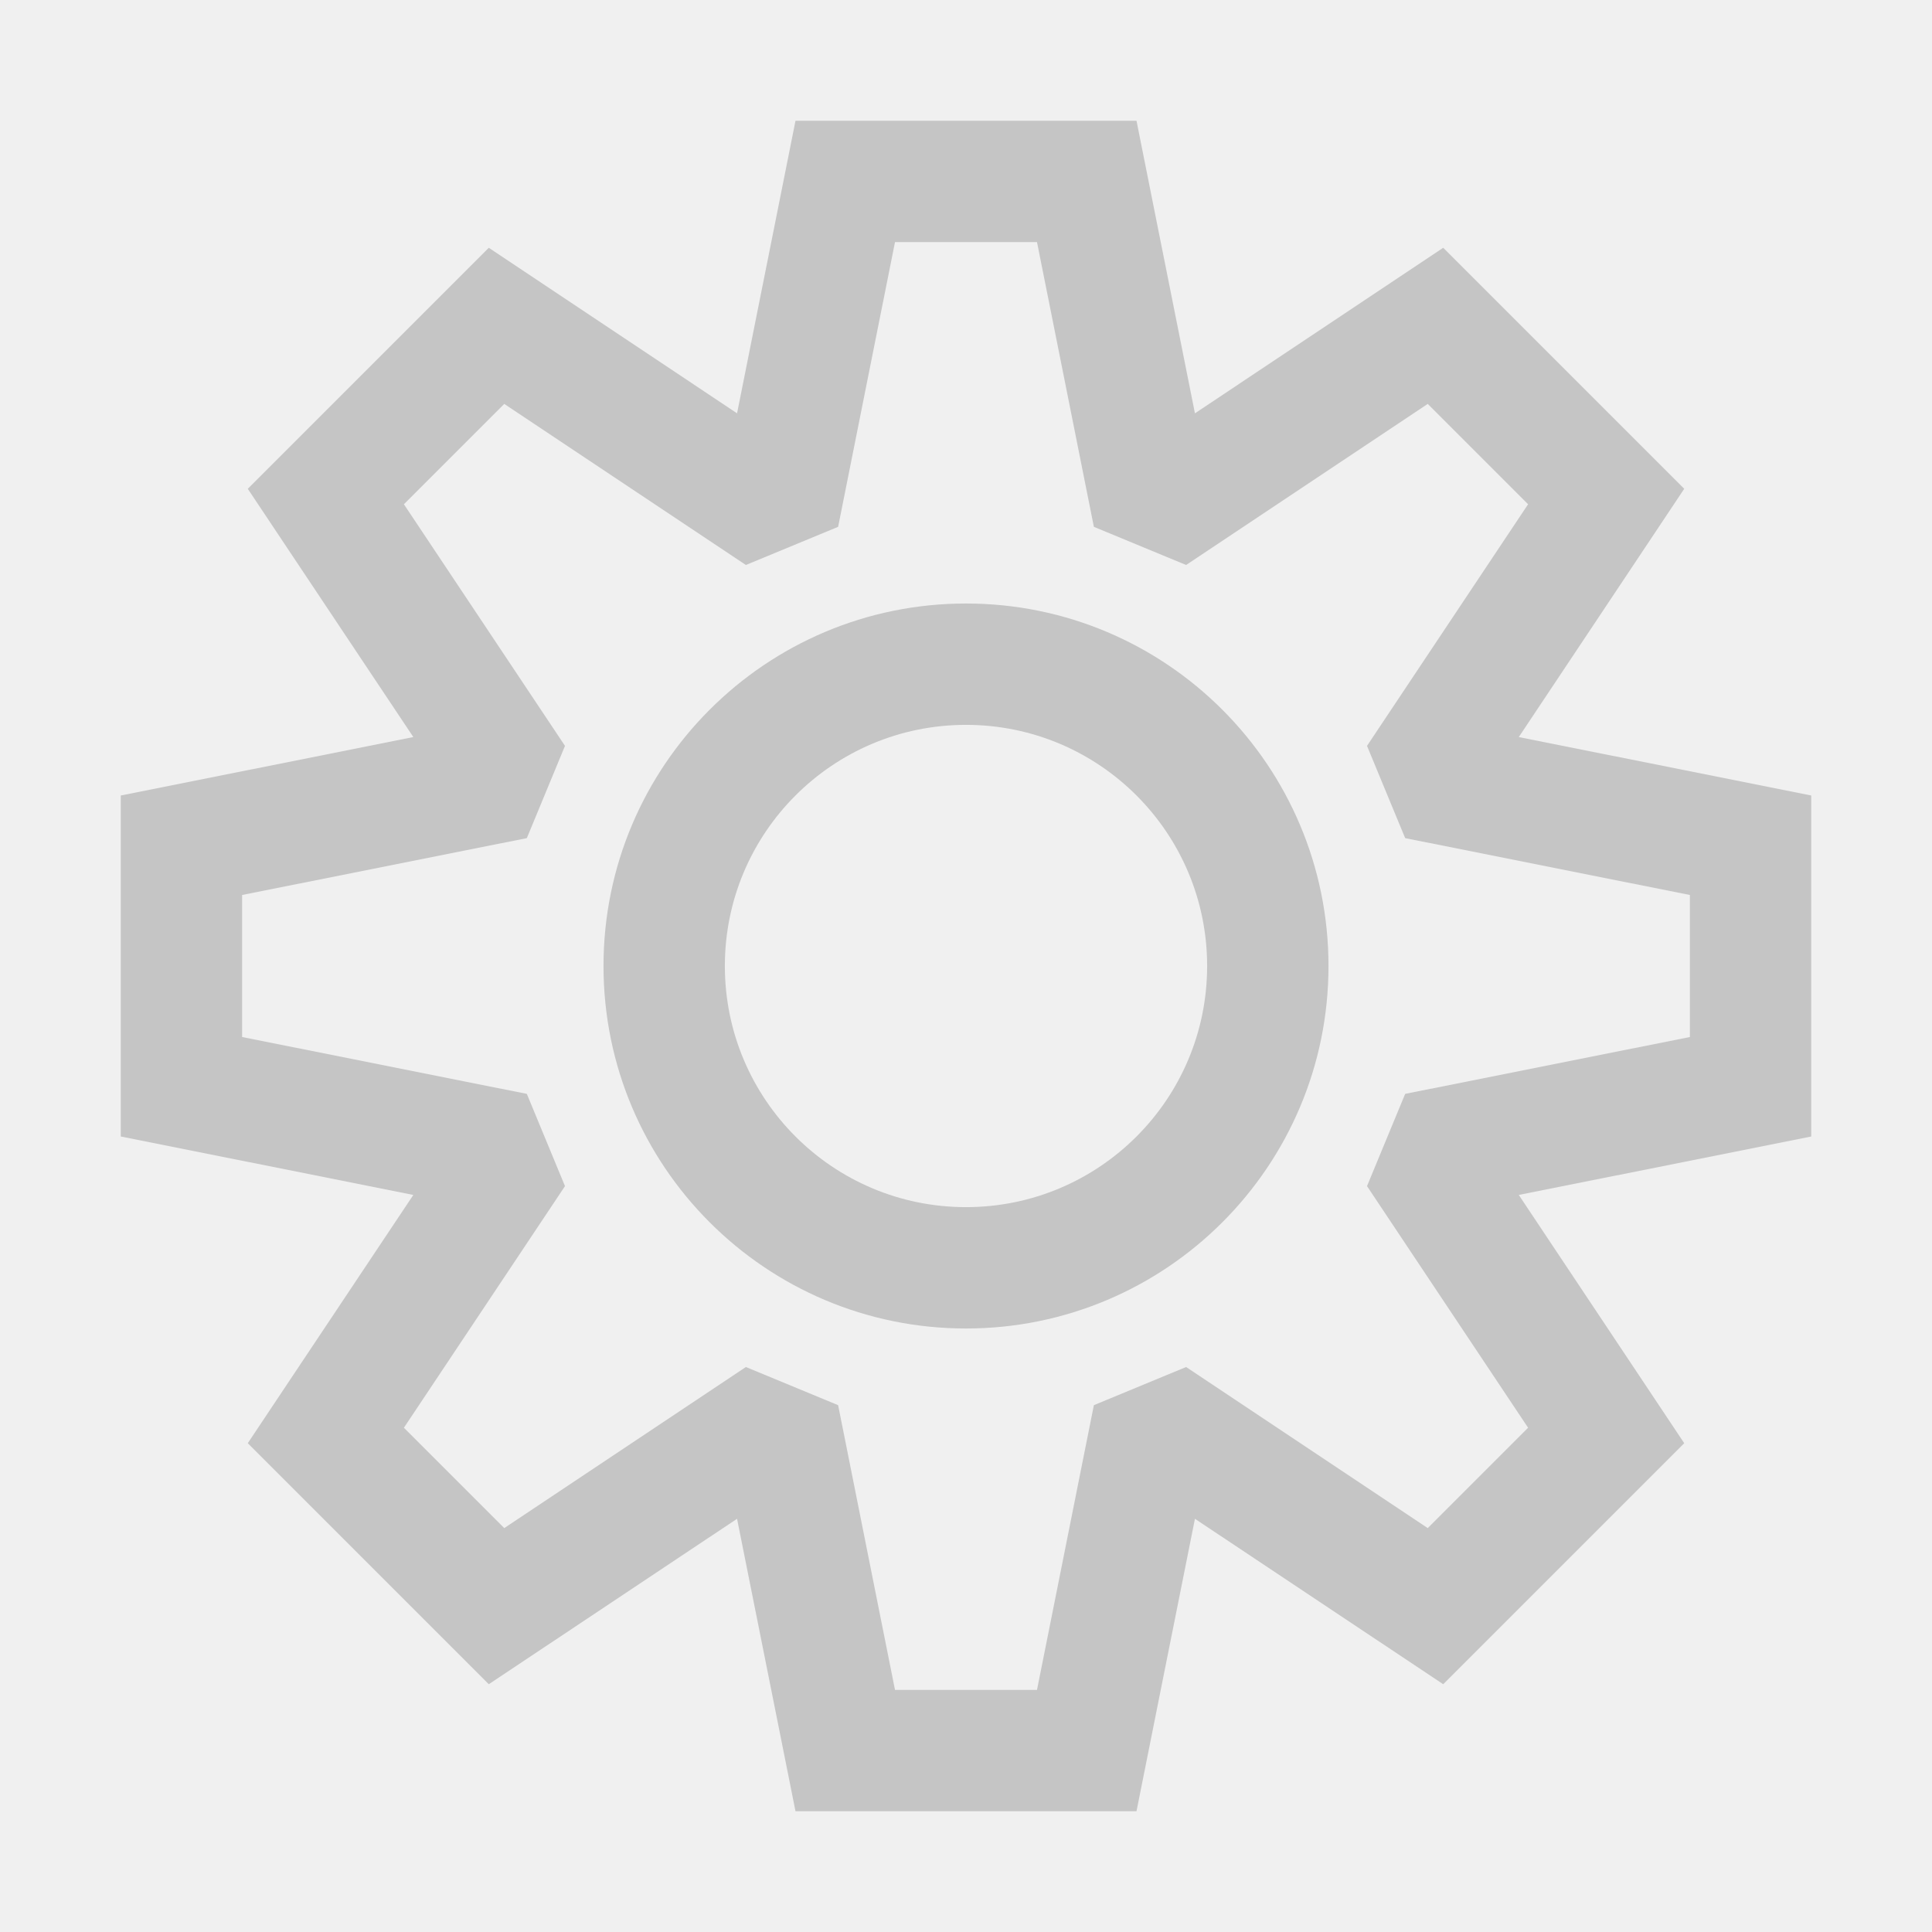
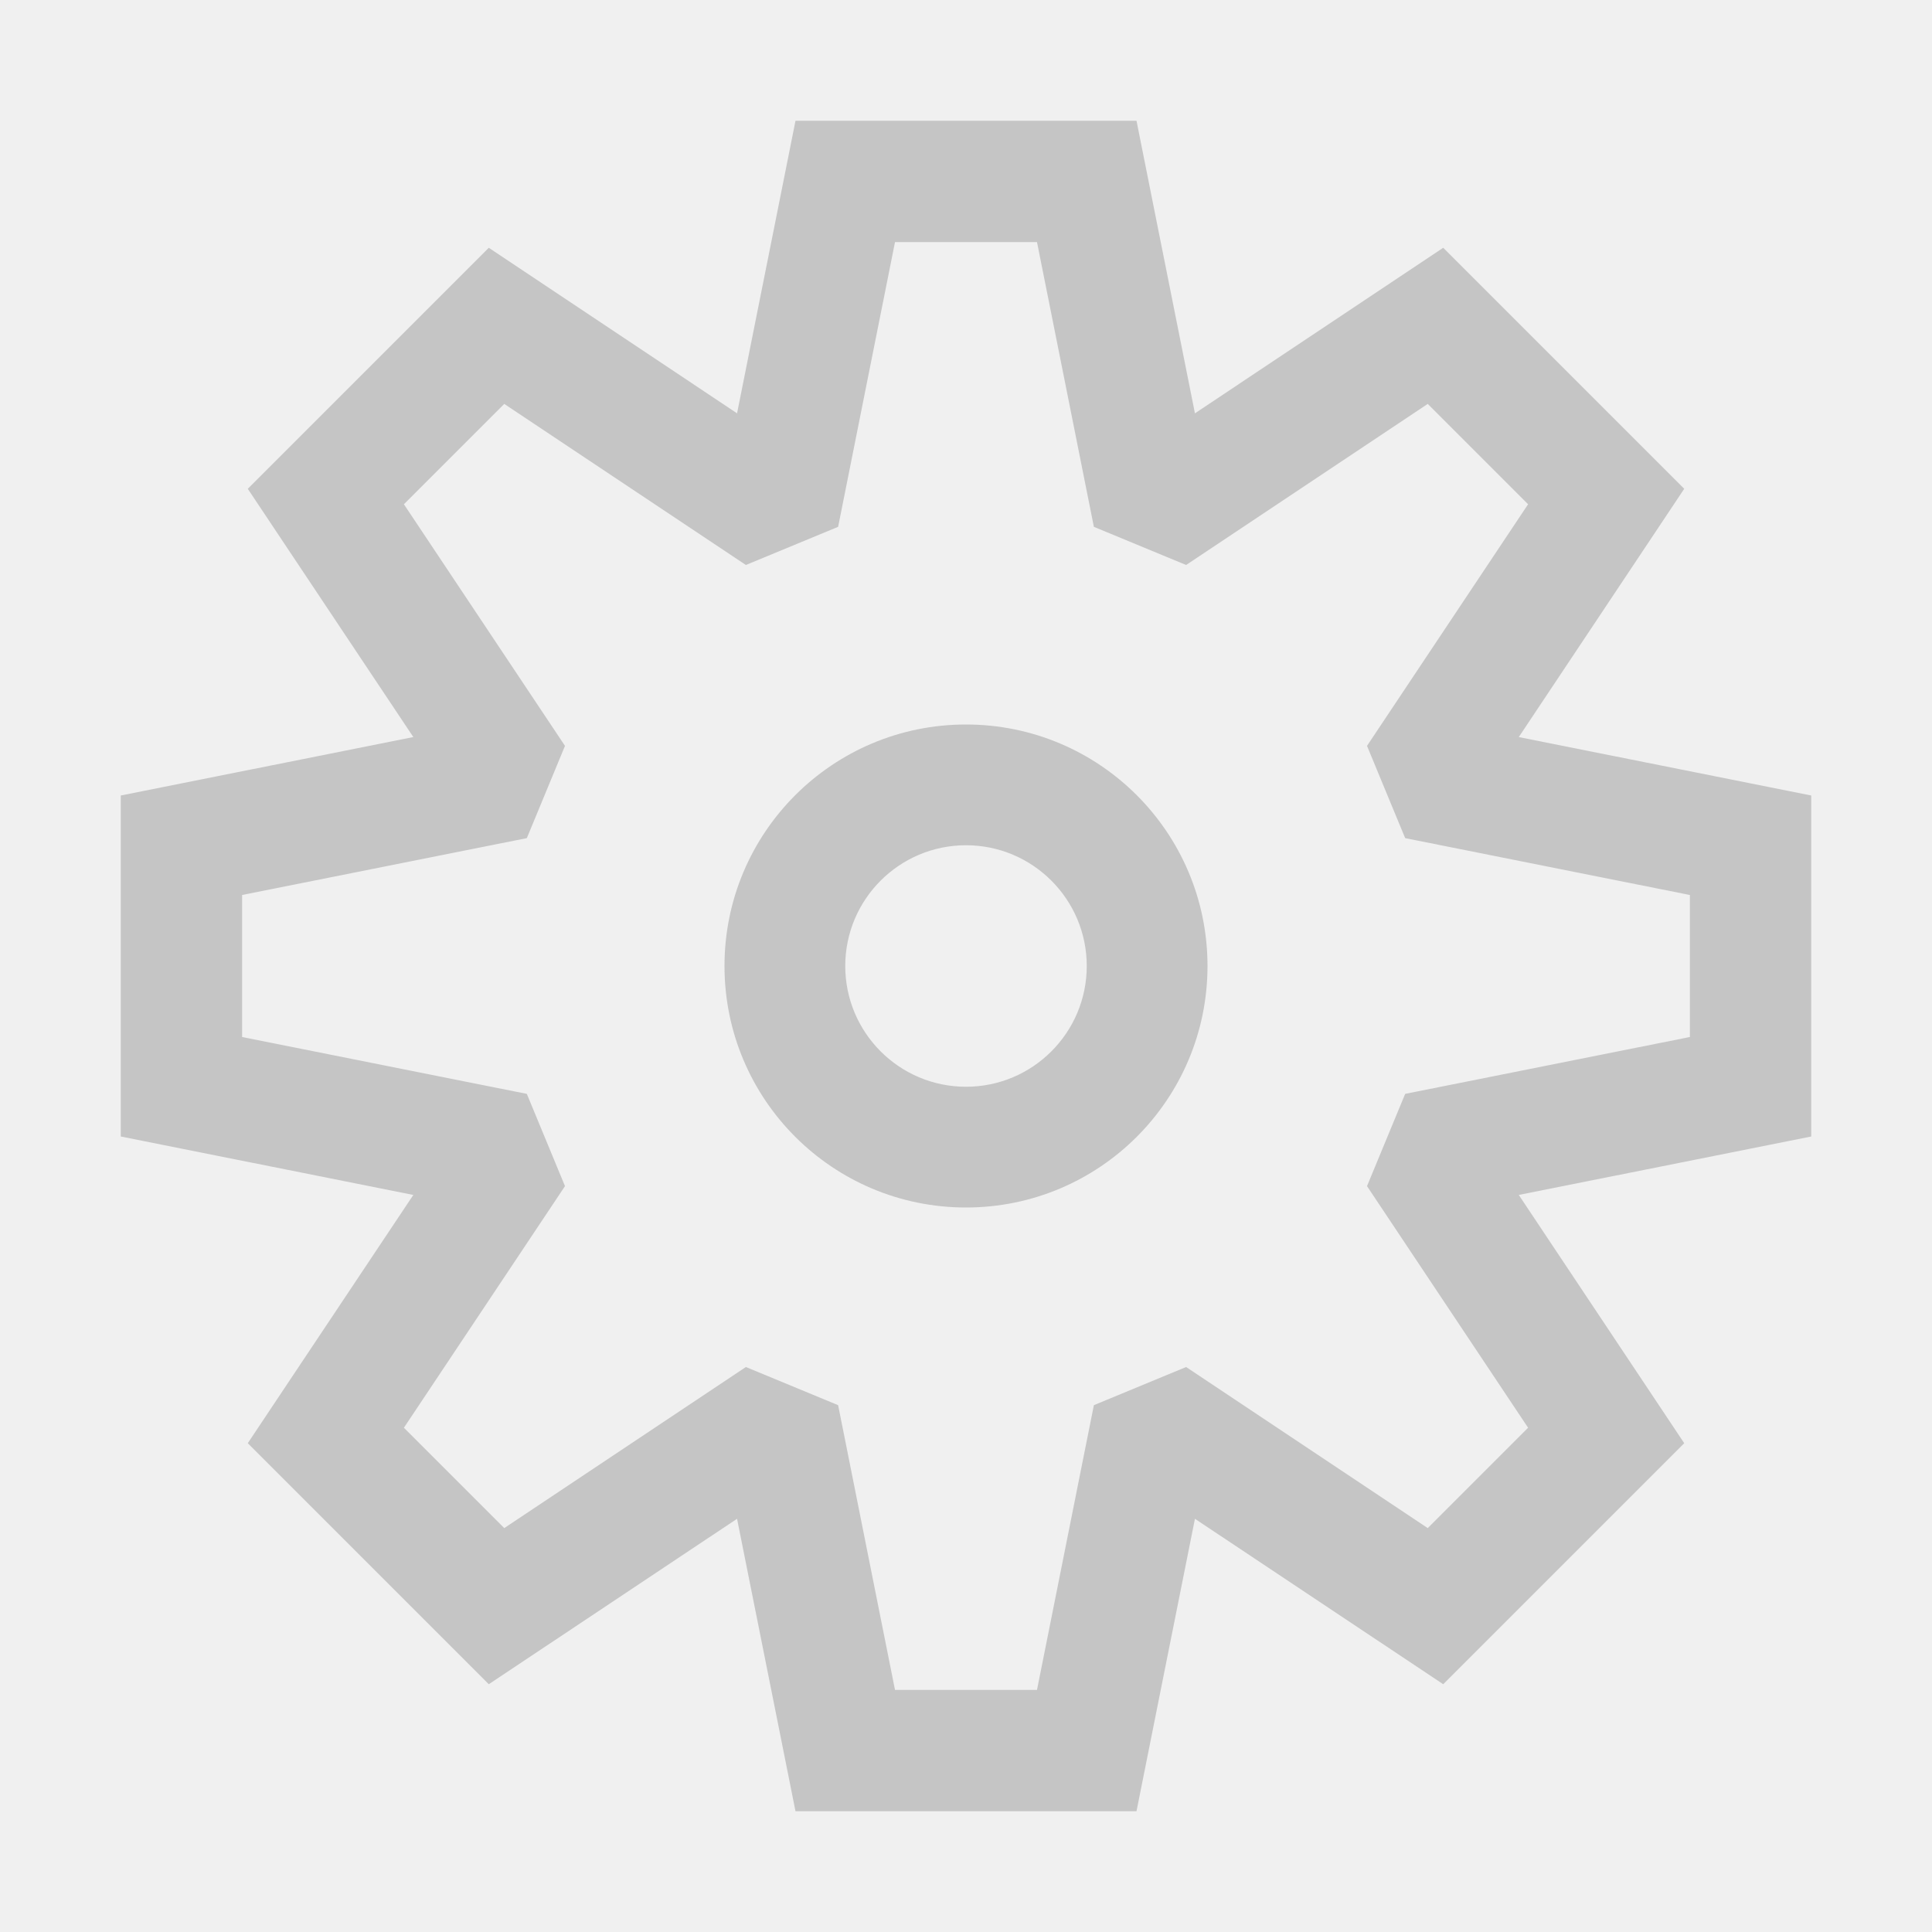
<svg xmlns="http://www.w3.org/2000/svg" width="16" height="16" viewBox="0 0 16 16" fill="none">
-   <path fill-rule="evenodd" clip-rule="evenodd" d="M8 4.998C6.342 4.998 4.998 6.342 4.998 8C4.998 9.658 6.342 11.002 8 11.002C9.658 11.002 11.002 9.658 11.002 8C11.002 6.342 9.658 4.998 8 4.998ZM6.003 8C6.003 6.897 6.897 6.003 8 6.003C9.103 6.003 9.997 6.897 9.997 8C9.997 9.103 9.103 9.997 8 9.997C6.897 9.997 6.003 9.103 6.003 8Z" fill="#C5C5C5" />
-   <path fill-rule="evenodd" clip-rule="evenodd" d="M9.896 3.423L9.412 1L6.588 1L6.104 3.423L4.048 2.052L2.052 4.048L3.423 6.104L1 6.588V9.412L3.423 9.896L2.052 11.952L4.048 13.948L6.104 12.578L6.588 15H9.412L9.896 12.578L11.952 13.948L13.948 11.952L12.578 9.896L15 9.412V6.588L12.578 6.104L13.948 4.048L11.952 2.052L9.896 3.423ZM11.321 6.177L11.637 6.941L13.995 7.412V8.588L11.637 9.059L11.321 9.823L12.655 11.824L11.824 12.655L9.823 11.321L9.059 11.637L8.588 13.995H7.412L6.941 11.637L6.177 11.321L4.176 12.655L3.345 11.824L4.679 9.823L4.363 9.059L2.005 8.588V7.412L4.363 6.941L4.679 6.177L3.345 4.176L4.176 3.345L6.177 4.679L6.941 4.363L7.412 2.005L8.588 2.005L9.059 4.363L9.823 4.679L11.824 3.345L12.655 4.176L11.321 6.177Z" fill="#C5C5C5" />
+   <mask id="path-1-inside-1" fill="white">
+     <path fill-rule="evenodd" clip-rule="evenodd" d="M9.412 1L9.896 3.423L11.952 2.052L13.948 4.048L12.578 6.104L15 6.588V9.412L12.578 9.896L13.948 11.952L11.952 13.948L9.896 12.578L9.412 15H6.588L6.104 12.578L4.048 13.948L2.052 11.952L3.423 9.896L1 9.412V6.588L3.423 6.104L2.052 4.048L4.048 2.052L6.104 3.423L6.588 1L9.412 1ZM11.637 6.941L11.321 6.177L12.655 4.176L11.824 3.345L9.823 4.679L9.059 4.363L8.588 2.005L7.412 2.005L6.941 4.363L6.177 4.679L4.176 3.345L3.345 4.176L4.679 6.177L4.363 6.941L2.005 7.412V8.588L4.363 9.059L4.679 9.823L3.345 11.824L4.176 12.655L6.177 11.321L6.941 11.637L7.412 13.995H8.588L9.059 11.637L9.823 11.321L11.824 12.655L12.655 11.824L11.321 9.823L11.637 9.059L13.995 8.588V7.412L11.637 6.941ZM9 8C9 8.552 8.552 9 8 9C7.448 9 7 8.552 7 8C7 7.448 7.448 7 8 7C8.552 7 9 7.448 9 8ZM10 8C10 9.105 9.105 10 8 10C6.895 10 6 9.105 6 8C6 6.895 6.895 6 8 6C9.105 6 10 6.895 10 8Z" />
+   </mask>
+   <path d="M9.896 3.423L8.915 3.619L9.208 5.083L10.451 4.255L9.896 3.423ZM9.412 1L10.392 0.804L10.231 -6.23587e-06L9.412 0L9.412 1ZM11.952 2.052L12.659 1.345L12.079 0.765L11.397 1.22L11.952 2.052ZM13.948 4.048L14.78 4.603L15.235 3.921L14.655 3.341L13.948 4.048ZM12.578 6.104L11.745 5.549L10.917 6.792L12.381 7.085L12.578 6.104ZM15 6.588H16V5.769L15.196 5.608L15 6.588ZM15 9.412L15.196 10.392L16 10.231V9.412H15ZM12.578 9.896L12.381 8.915L10.917 9.208L11.745 10.451L12.578 9.896ZM13.948 11.952L14.655 12.659L15.235 12.079L14.78 11.397L13.948 11.952ZM11.952 13.948L11.397 14.78L12.079 15.235L12.659 14.655L11.952 13.948ZM9.896 12.578L10.451 11.745L9.208 10.917L8.915 12.381L9.896 12.578ZM9.412 15V16H10.231L10.392 15.196L9.412 15ZM6.588 15L5.608 15.196L5.769 16H6.588V15ZM6.104 12.578L7.085 12.381L6.792 10.917L5.549 11.745L6.104 12.578ZM4.048 13.948L3.341 14.655L3.921 15.235L4.603 14.78L4.048 13.948ZM2.052 11.952L1.22 11.397L0.765 12.079L1.345 12.659L2.052 11.952ZM3.423 9.896L4.255 10.451L5.083 9.208L3.619 8.915L3.423 9.896ZM1 9.412H0V10.231L0.804 10.392L1 9.412ZM1 6.588L0.804 5.608L0 5.769V6.588H1ZM3.423 6.104L3.619 7.085L5.083 6.792L4.255 5.549L3.423 6.104ZM2.052 4.048L1.345 3.341L0.765 3.921L1.22 4.603L2.052 4.048ZM4.048 2.052L4.603 1.22L3.921 0.765L3.341 1.345L4.048 2.052ZM6.104 3.423L5.549 4.255L6.792 5.083L7.085 3.619L6.104 3.423ZM6.588 1L6.588 2.14739e-05L5.769 2.77097e-05L5.608 0.804L6.588 1ZM11.321 6.177L10.489 5.623L10.193 6.067L10.397 6.56L11.321 6.177ZM11.637 6.941L10.713 7.323L10.917 7.817L11.441 7.921L11.637 6.941ZM12.655 4.176L13.487 4.731L13.941 4.049L13.362 3.469L12.655 4.176ZM11.824 3.345L12.531 2.638L11.951 2.059L11.269 2.513L11.824 3.345ZM9.823 4.679L9.44 5.603L9.933 5.807L10.377 5.511L9.823 4.679ZM9.059 4.363L8.079 4.559L8.183 5.083L8.677 5.287L9.059 4.363ZM8.588 2.005L9.568 1.809L9.407 1.005L8.588 1.005L8.588 2.005ZM7.412 2.005L7.412 1.005L6.593 1.005L6.432 1.809L7.412 2.005ZM6.941 4.363L7.323 5.287L7.817 5.083L7.921 4.559L6.941 4.363ZM6.177 4.679L5.623 5.511L6.067 5.807L6.56 5.603L6.177 4.679ZM4.176 3.345L4.731 2.513L4.049 2.059L3.469 2.638L4.176 3.345ZM3.345 4.176L2.638 3.469L2.059 4.049L2.513 4.731L3.345 4.176ZM4.679 6.177L5.603 6.56L5.807 6.067L5.511 5.623L4.679 6.177ZM4.363 6.941L4.559 7.921L5.083 7.817L5.287 7.323L4.363 6.941ZM2.005 7.412L1.809 6.432L1.005 6.593V7.412H2.005ZM2.005 8.588H1.005V9.408L1.809 9.568L2.005 8.588ZM4.363 9.059L5.287 8.677L5.083 8.183L4.559 8.079L4.363 9.059ZM4.679 9.823L5.511 10.377L5.807 9.933L5.603 9.44L4.679 9.823ZM3.345 11.824L2.513 11.269L2.059 11.951L2.638 12.531L3.345 11.824ZM4.176 12.655L3.469 13.362L4.049 13.941L4.731 13.487L4.176 12.655ZM6.177 11.321L6.56 10.397L6.067 10.193L5.623 10.489L6.177 11.321ZM6.941 11.637L7.921 11.441L7.817 10.917L7.323 10.713L6.941 11.637ZM7.412 13.995L6.432 14.191L6.593 14.995H7.412V13.995ZM8.588 13.995V14.995H9.407L9.568 14.191L8.588 13.995ZM9.059 11.637L8.677 10.713L8.183 10.917L8.079 11.441L9.059 11.637ZM9.823 11.321L10.377 10.489L9.933 10.193L9.44 10.397L9.823 11.321ZM11.824 12.655L11.269 13.487L11.951 13.941L12.531 13.362L11.824 12.655ZM12.655 11.824L13.362 12.531L13.941 11.951L13.487 11.269L12.655 11.824ZM11.321 9.823L10.397 9.44L10.193 9.933L10.489 10.377L11.321 9.823ZM11.637 9.059L11.441 8.079L10.917 8.183L10.713 8.677L11.637 9.059ZM13.995 8.588L14.191 9.568L14.995 9.408V8.588H13.995ZM13.995 7.412H14.995V6.593L14.191 6.432L13.995 7.412ZM10.877 3.226L10.392 0.804L8.431 1.196L8.915 3.619L10.877 3.226ZM11.397 1.22L9.341 2.59L10.451 4.255L12.506 2.884L11.397 1.22ZM14.655 3.341L12.659 1.345L11.245 2.759L13.241 4.755L14.655 3.341ZM13.409 6.659L14.78 4.603L13.116 3.494L11.745 5.549L13.409 6.659ZM15.196 5.608L12.774 5.123L12.381 7.085L14.804 7.569L15.196 5.608ZM16 9.412V6.588H14V9.412H16ZM12.774 10.877L15.196 10.392L14.804 8.431L12.381 8.915L12.774 10.877ZM14.78 11.397L13.409 9.341L11.745 10.451L13.116 12.506L14.78 11.397ZM12.659 14.655L14.655 12.659L13.241 11.245L11.245 13.241L12.659 14.655ZM9.341 13.409L11.397 14.78L12.506 13.116L10.451 11.745L9.341 13.409ZM10.392 15.196L10.877 12.774L8.915 12.381L8.431 14.804L10.392 15.196ZM6.588 16H9.412V14H6.588V16ZM5.123 12.774L5.608 15.196L7.569 14.804L7.085 12.381L5.123 12.774ZM4.603 14.78L6.659 13.409L5.549 11.745L3.494 13.116L4.603 14.78ZM1.345 12.659L3.341 14.655L4.755 13.241L2.759 11.245L1.345 12.659ZM2.59 9.341L1.22 11.397L2.884 12.506L4.255 10.451L2.59 9.341ZM0.804 10.392L3.226 10.877L3.619 8.915L1.196 8.431L0.804 10.392ZM0 6.588V9.412H2V6.588H0ZM3.226 5.123L0.804 5.608L1.196 7.569L3.619 7.085L3.226 5.123ZM1.22 4.603L2.59 6.659L4.255 5.549L2.884 3.494L1.22 4.603ZM3.341 1.345L1.345 3.341L2.759 4.755L4.755 2.759L3.341 1.345ZM6.659 2.59L4.603 1.22L3.494 2.884L5.549 4.255L6.659 2.59ZM5.608 0.804L5.123 3.226L7.085 3.619L7.569 1.196L5.608 0.804ZM9.412 0L6.588 2.14739e-05L6.588 2L9.412 2L9.412 0ZM10.397 6.56L10.713 7.323L12.561 6.558L12.245 5.795L10.397 6.56ZM11.823 3.622L10.489 5.623L12.153 6.732L13.487 4.731L11.823 3.622ZM11.117 4.052L11.948 4.884L13.362 3.469L12.531 2.638L11.117 4.052ZM10.377 5.511L12.378 4.177L11.269 2.513L9.268 3.847L10.377 5.511ZM8.677 5.287L9.44 5.603L10.205 3.755L9.442 3.439L8.677 5.287ZM7.607 2.201L8.079 4.559L10.04 4.167L9.568 1.809L7.607 2.201ZM7.412 3.005L8.588 3.005L8.588 1.005L7.412 1.005L7.412 3.005ZM7.921 4.559L8.393 2.201L6.432 1.809L5.96 4.167L7.921 4.559ZM6.56 5.603L7.323 5.287L6.558 3.439L5.795 3.755L6.56 5.603ZM3.622 4.177L5.623 5.511L6.732 3.847L4.731 2.513L3.622 4.177ZM4.052 4.884L4.884 4.052L3.469 2.638L2.638 3.469L4.052 4.884ZM5.511 5.623L4.177 3.622L2.513 4.731L3.847 6.732L5.511 5.623ZM5.287 7.323L5.603 6.56L3.755 5.795L3.439 6.558L5.287 7.323ZM2.201 8.393L4.559 7.921L4.167 5.96L1.809 6.432L2.201 8.393ZM3.005 8.588V7.412H1.005V8.588H3.005ZM4.559 8.079L2.201 7.607L1.809 9.568L4.167 10.04L4.559 8.079ZM5.603 9.44L5.287 8.677L3.439 9.442L3.755 10.205L5.603 9.44ZM4.177 12.378L5.511 10.377L3.847 9.268L2.513 11.269L4.177 12.378ZM4.884 11.948L4.052 11.117L2.638 12.531L3.469 13.362L4.884 11.948ZM5.623 10.489L3.622 11.823L4.731 13.487L6.732 12.153L5.623 10.489ZM7.323 10.713L6.56 10.397L5.795 12.245L6.558 12.561L7.323 10.713ZM8.393 13.799L7.921 11.441L5.96 11.833L6.432 14.191L8.393 13.799ZM8.588 12.995H7.412V14.995H8.588V12.995ZM8.079 11.441L7.607 13.799L9.568 14.191L10.04 11.833L8.079 11.441ZM9.44 10.397L8.677 10.713L9.442 12.561L10.205 12.245L9.44 10.397ZM12.378 11.823L10.377 10.489L9.268 12.153L11.269 13.487L12.378 11.823ZM11.948 11.117L11.117 11.948L12.531 13.362L13.362 12.531L11.948 11.117ZM10.489 10.377L11.823 12.378L13.487 11.269L12.153 9.268L10.489 10.377ZM10.713 8.677L10.397 9.44L12.245 10.205L12.561 9.442L10.713 8.677ZM13.799 7.607L11.441 8.079L11.833 10.04L14.191 9.568L13.799 7.607ZM12.995 7.412V8.588H14.995V7.412H12.995ZM11.441 7.921L13.799 8.393L14.191 6.432L11.833 5.96L11.441 7.921ZM8 10C9.105 10 10 9.105 10 8H8V10ZM6 8C6 9.105 6.895 10 8 10V8H6ZM8 6C6.895 6 6 6.895 6 8H8V6ZM10 8C10 6.895 9.105 6 8 6V8H10ZM8 11C9.657 11 11 9.657 11 8H9C9 8.552 8.552 9 8 9V11ZM5 8C5 9.657 6.343 11 8 11V9C7.448 9 7 8.552 7 8H5ZM8 5C6.343 5 5 6.343 5 8H7C7 7.448 7.448 7 8 7V5ZM11 8C11 6.343 9.657 5 8 5V7C8.552 7 9 7.448 9 8H11Z" fill="#C5C5C5" mask="url(#path-1-inside-1)" />
</svg>
